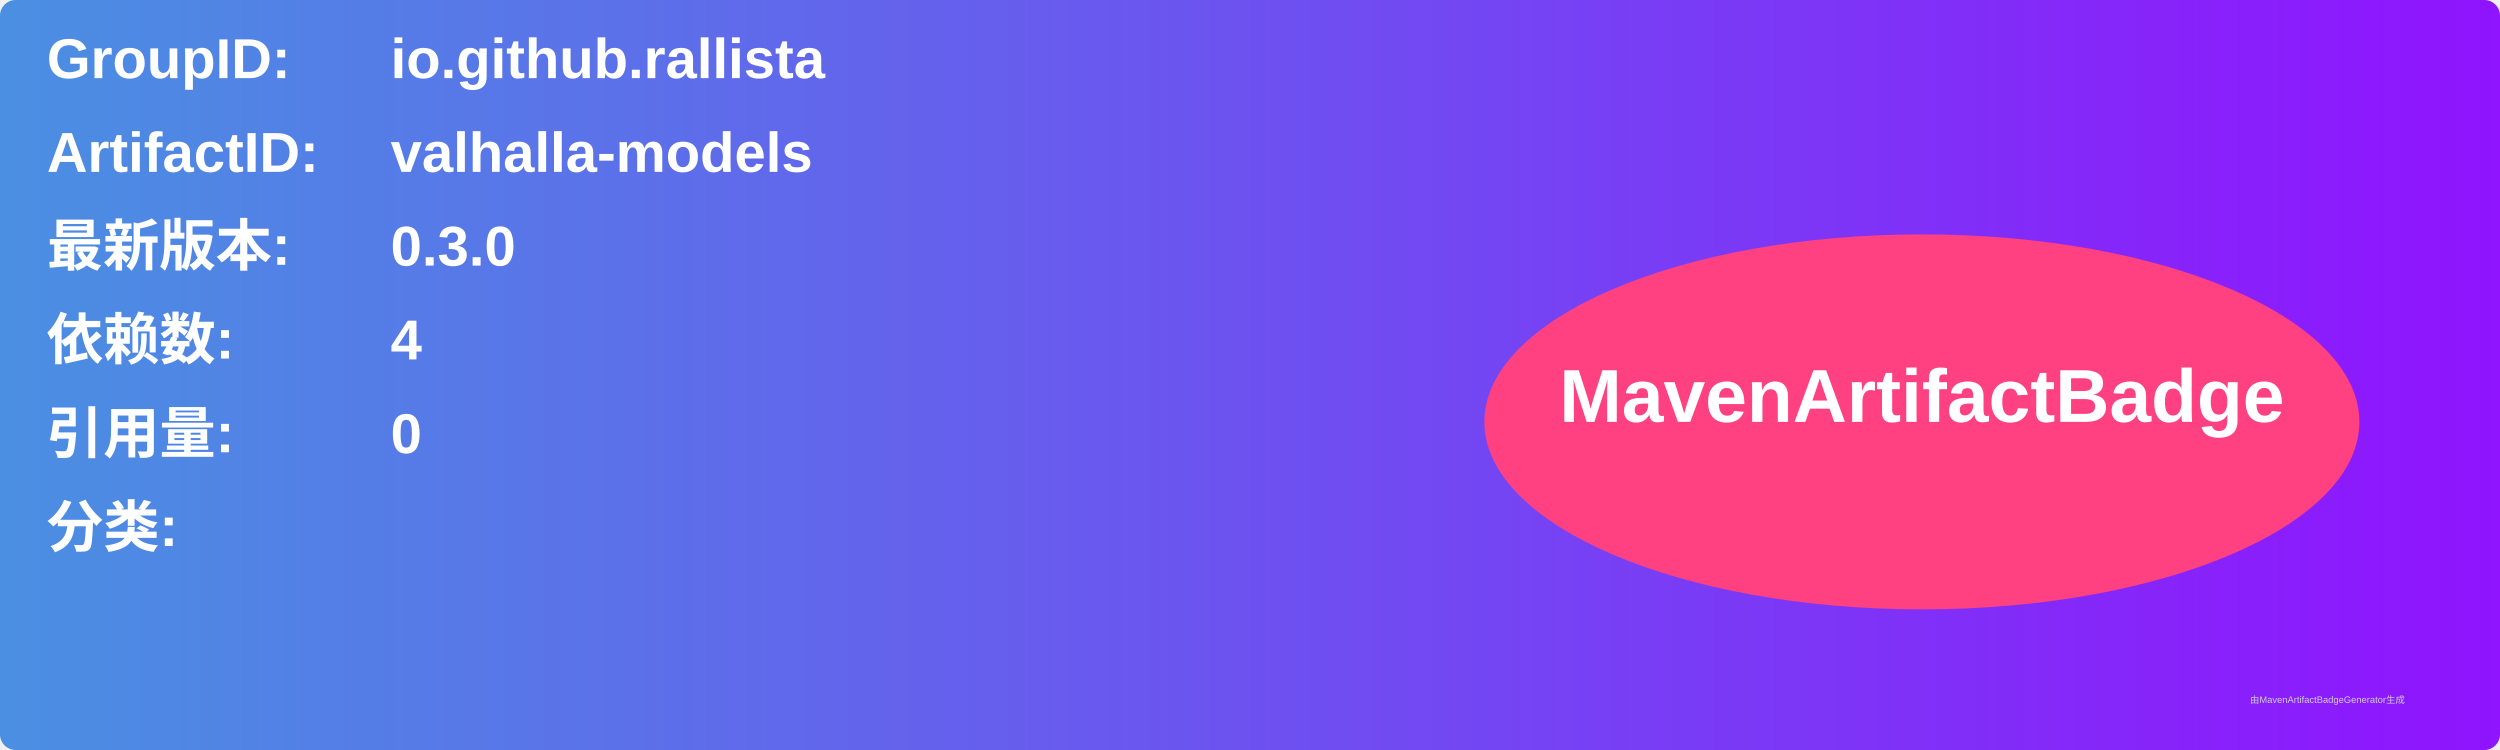
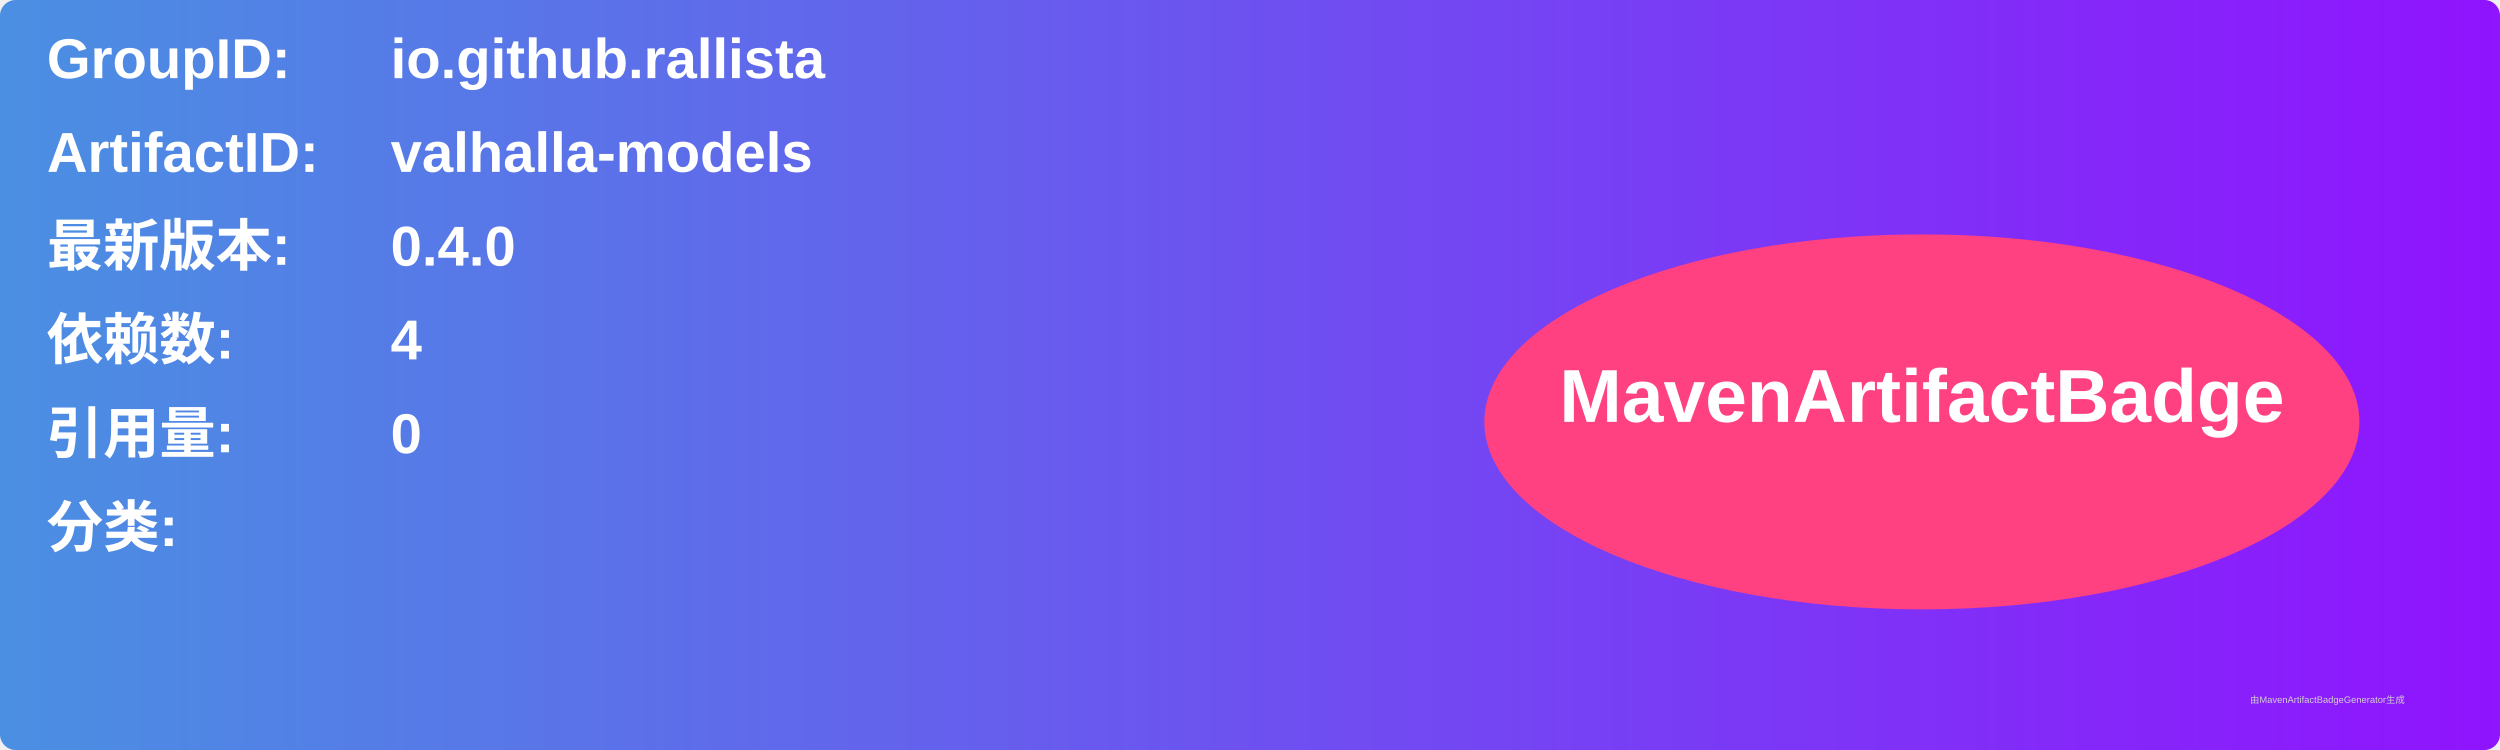
<svg xmlns="http://www.w3.org/2000/svg" width="800" height="240" viewBox="0 0 800 240">
  <linearGradient id="grad" x1="0%" y1="0%" x2="100%" y2="0%">
    <stop offset="0%" stop-color="#4a90e2" />
    <stop offset="100%" stop-color="#9013fe" />
  </linearGradient>
  <rect width="100%" height="100%" rx="5" ry="5" fill="url(#grad)" />
  <g transform="translate(15, 15)">
    <text x="0" y="10" font-family="Arial" font-size="18" fill="white" font-weight="bold" width="260">GroupID:</text>
    <text x="110" y="10" font-family="Arial" font-size="18" fill="white" font-weight="bold" width="460">io.github.rallista</text>
    <text x="0" y="40" font-family="Arial" font-size="18" fill="white" font-weight="bold" width="260">ArtifactID:</text>
    <text x="110" y="40" font-family="Arial" font-size="18" fill="white" font-weight="bold" width="460">valhalla-models</text>
    <text x="0" y="70" font-family="Arial" font-size="18" fill="white" font-weight="bold">最新版本:</text>
    <text x="110" y="70" font-family="Arial" font-size="18" fill="white" font-weight="bold">
-       <tspan font-weight="bold">0.3.0</tspan>
+       <tspan font-weight="bold">0.4.0</tspan>
    </text>
    <text x="0" y="100" font-family="Arial" font-size="18" fill="white" font-weight="bold">依赖数: </text>
    <text x="110" y="100" font-family="Arial" font-size="18" fill="white">
      <tspan font-weight="bold">4</tspan>
    </text>
    <text x="0" y="130" font-family="Arial" font-size="18" fill="white" font-weight="bold">引用量: </text>
    <text x="110" y="130" font-family="Arial" font-size="18" fill="white">
      <tspan font-weight="bold">0</tspan>
    </text>
    <text x="0" y="160" font-family="Arial" font-size="18" fill="white" font-weight="bold">分类:</text>
    <text x="10" y="190" font-family="Arial" font-size="10" fill="white">
      <tspan font-weight="bold" />
    </text>
    <ellipse cx="600" cy="120" rx="140" ry="60" fill="#ff4081" />
    <text x="600" y="120" text-anchor="middle" font-family="Arial" font-size="24" fill="white" font-weight="bold">MavenArtifactBadge</text>
  </g>
  <text x="720" y="225" font-family="Arial" font-size="3" fill="#d0d0d0">由MavenArtifactBadgeGenerator生成</text>
</svg>
